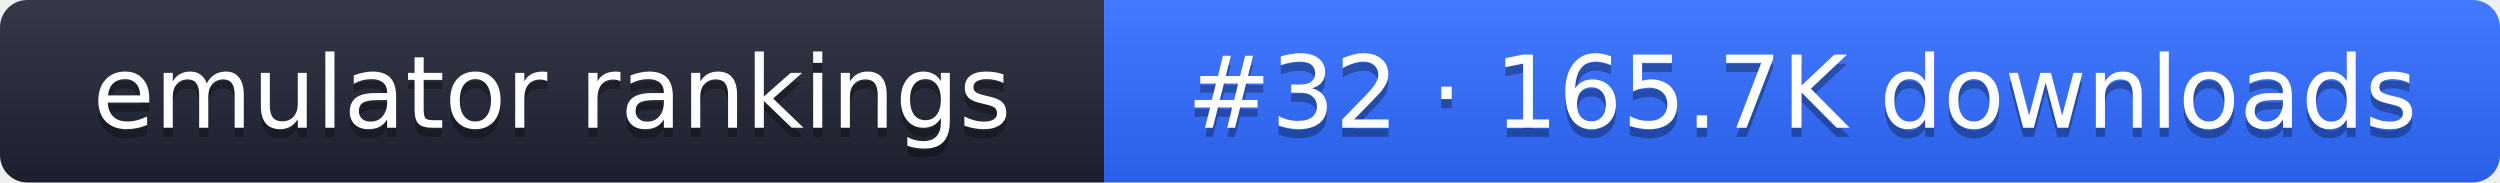
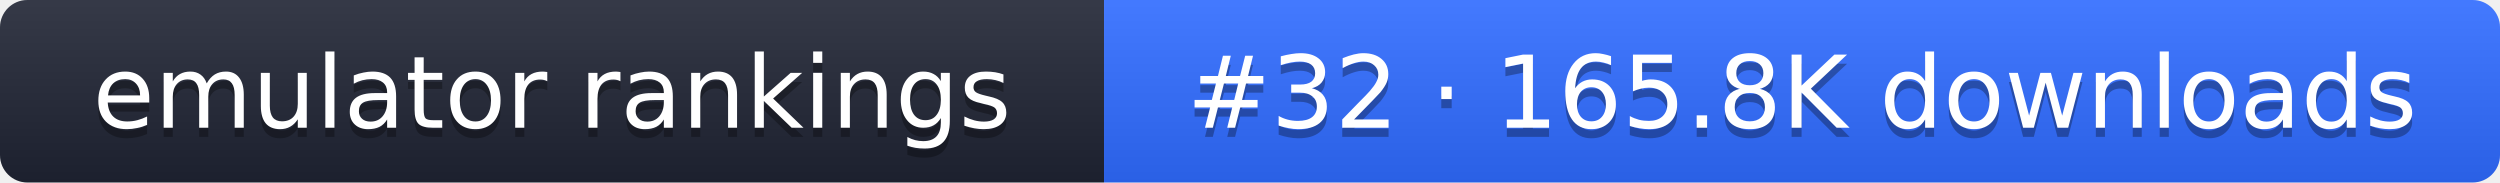
- <svg xmlns="http://www.w3.org/2000/svg" width="274" height="20" role="img" aria-label="emulator rankings: #32 · 165.7K downloads">
+ <svg xmlns="http://www.w3.org/2000/svg" width="274" height="20" role="img" aria-label="emulator rankings: #32 · 165.8K downloads">
  <linearGradient id="g" x2="0" y2="100%">
    <stop offset="0" stop-color="#fff" stop-opacity=".1" />
    <stop offset="1" stop-opacity=".1" />
  </linearGradient>
  <clipPath id="r">
    <rect width="274" height="20" rx="3" fill="#fff" />
  </clipPath>
  <g clip-path="url(#r)">
    <rect width="121" height="20" fill="#1f2433" />
    <rect x="121" width="153" height="20" fill="#2f6bff" />
    <rect width="274" height="20" fill="url(#g)" />
  </g>
  <g fill="#fff" text-anchor="middle" font-family="Verdana,DejaVu Sans,sans-serif" font-size="11">
    <text x="60.5" y="15" fill="#010101" fill-opacity=".3">emulator rankings</text>
    <text x="60.5" y="14">emulator rankings</text>
-     <text x="197.5" y="15" fill="#010101" fill-opacity=".3">#32 · 165.7K downloads</text>
-     <text x="197.5" y="14">#32 · 165.7K downloads</text>
+     <text x="197.5" y="15" fill="#010101" fill-opacity=".3">#32 · 165.8K downloads</text>
+     <text x="197.5" y="14">#32 · 165.8K downloads</text>
  </g>
</svg>
